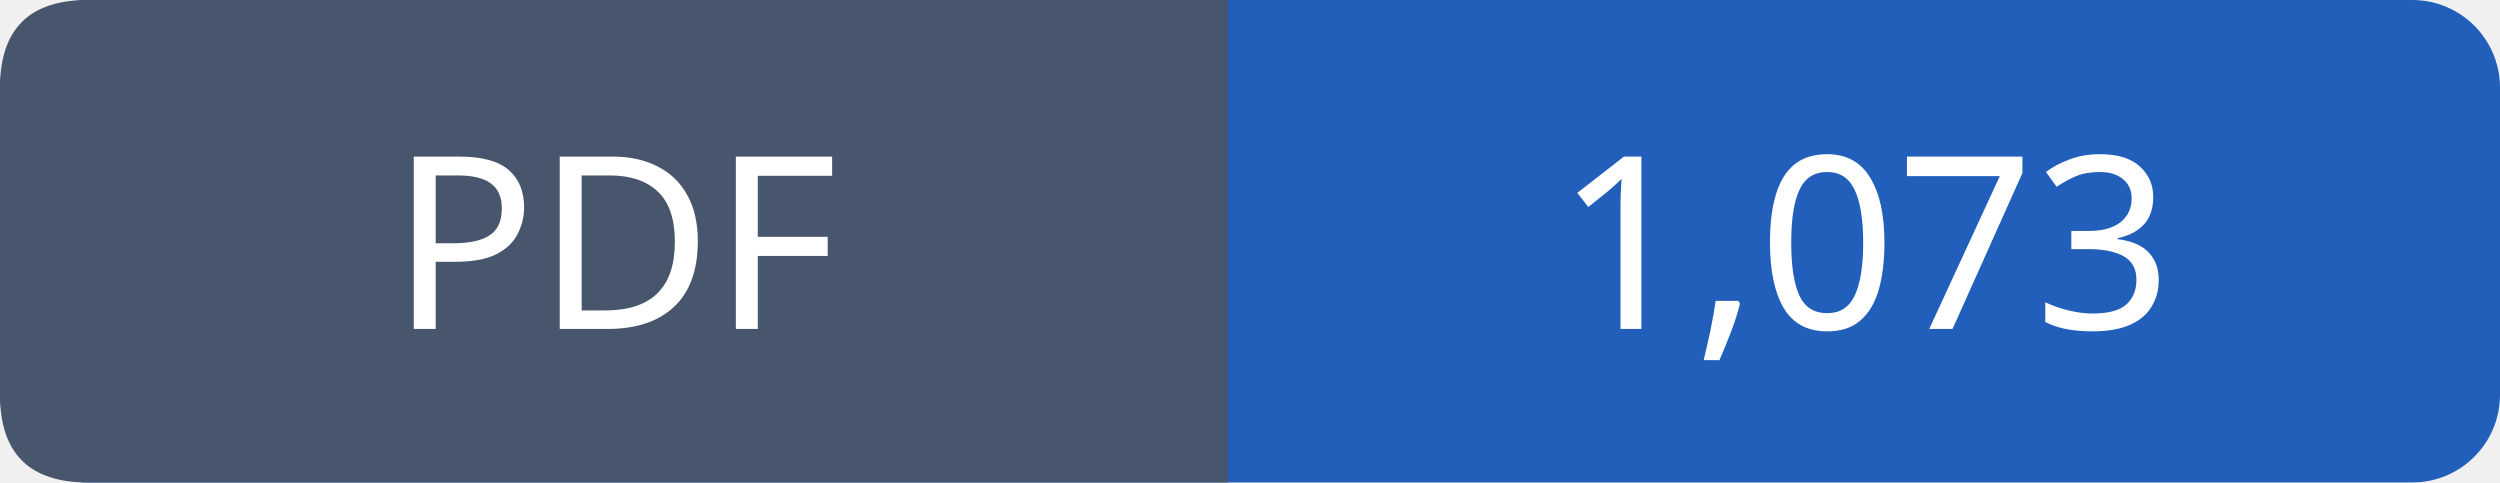
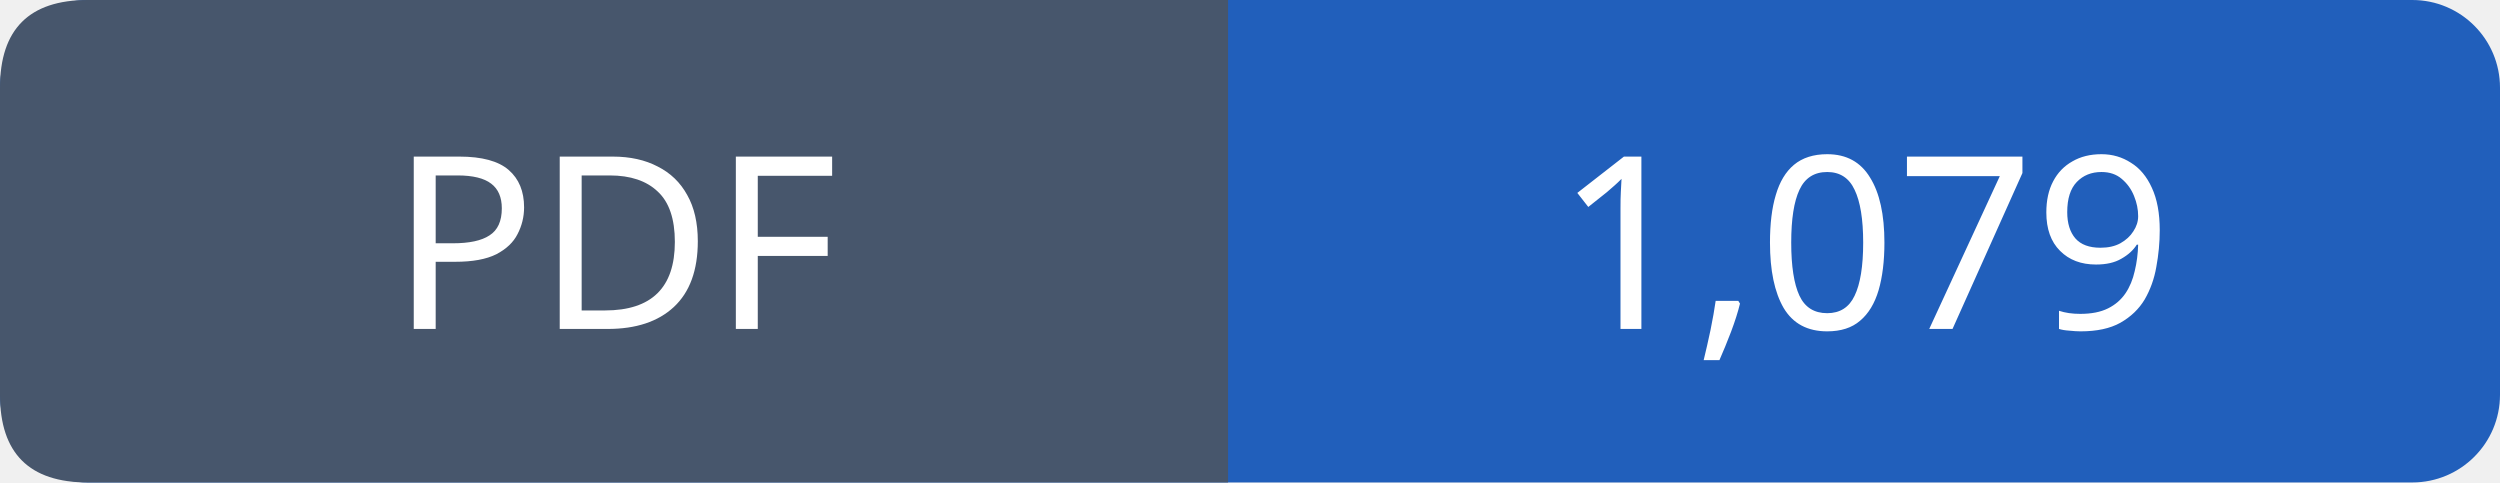
- <svg xmlns="http://www.w3.org/2000/svg" width="114" height="22" viewBox="0 0 114 22" role="img" aria-label="PDF: 1,073">
+ <svg xmlns="http://www.w3.org/2000/svg" width="114" height="22" viewBox="0 0 114 22" role="img" aria-label="PDF: 1,079">
  <rect width="114" height="22" rx="4" fill="#215fbb" />
  <path fill="#47566c" d="M4 0h52v22H4q-4 0-4-4V4q0-4 4-4" />
  <g font-family="Verdana,sans-serif" font-size="11" fill="white" text-anchor="middle">
    <text x="28.0" y="15">PDF</text>
-     <text x="85.0" y="15">1,073</text>
+     <text x="85.0" y="15">1,079</text>
  </g>
</svg>
